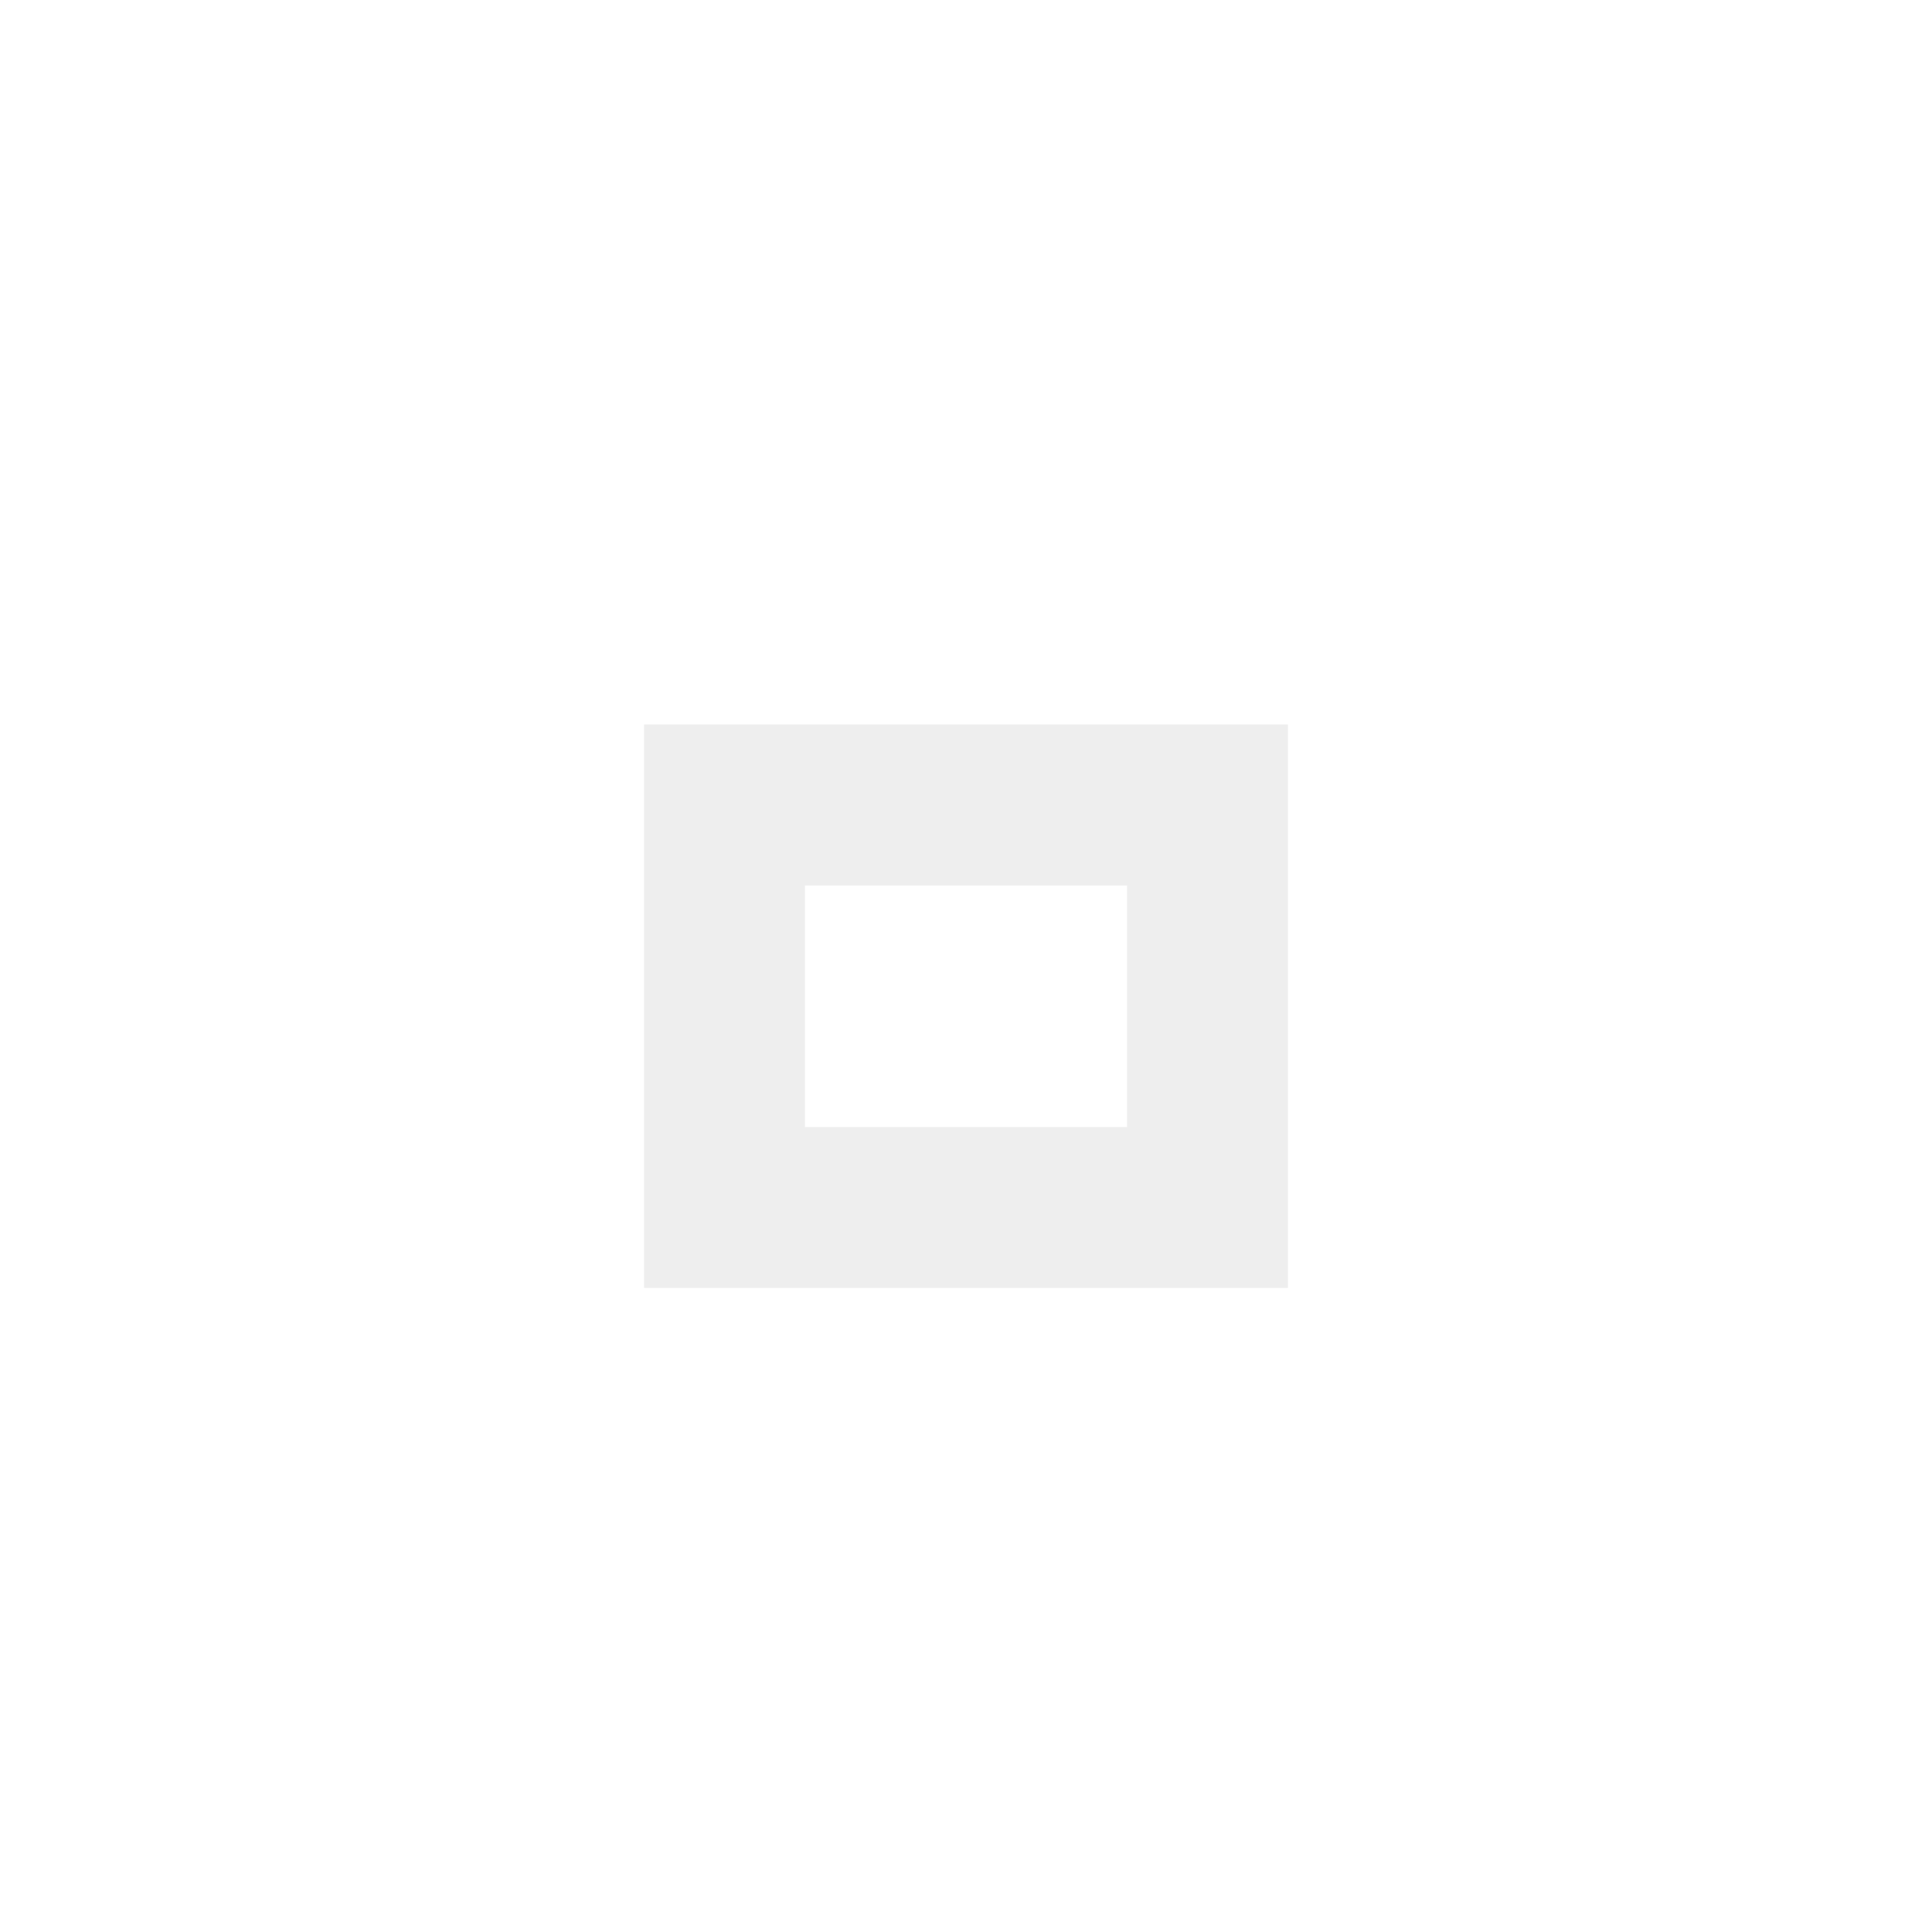
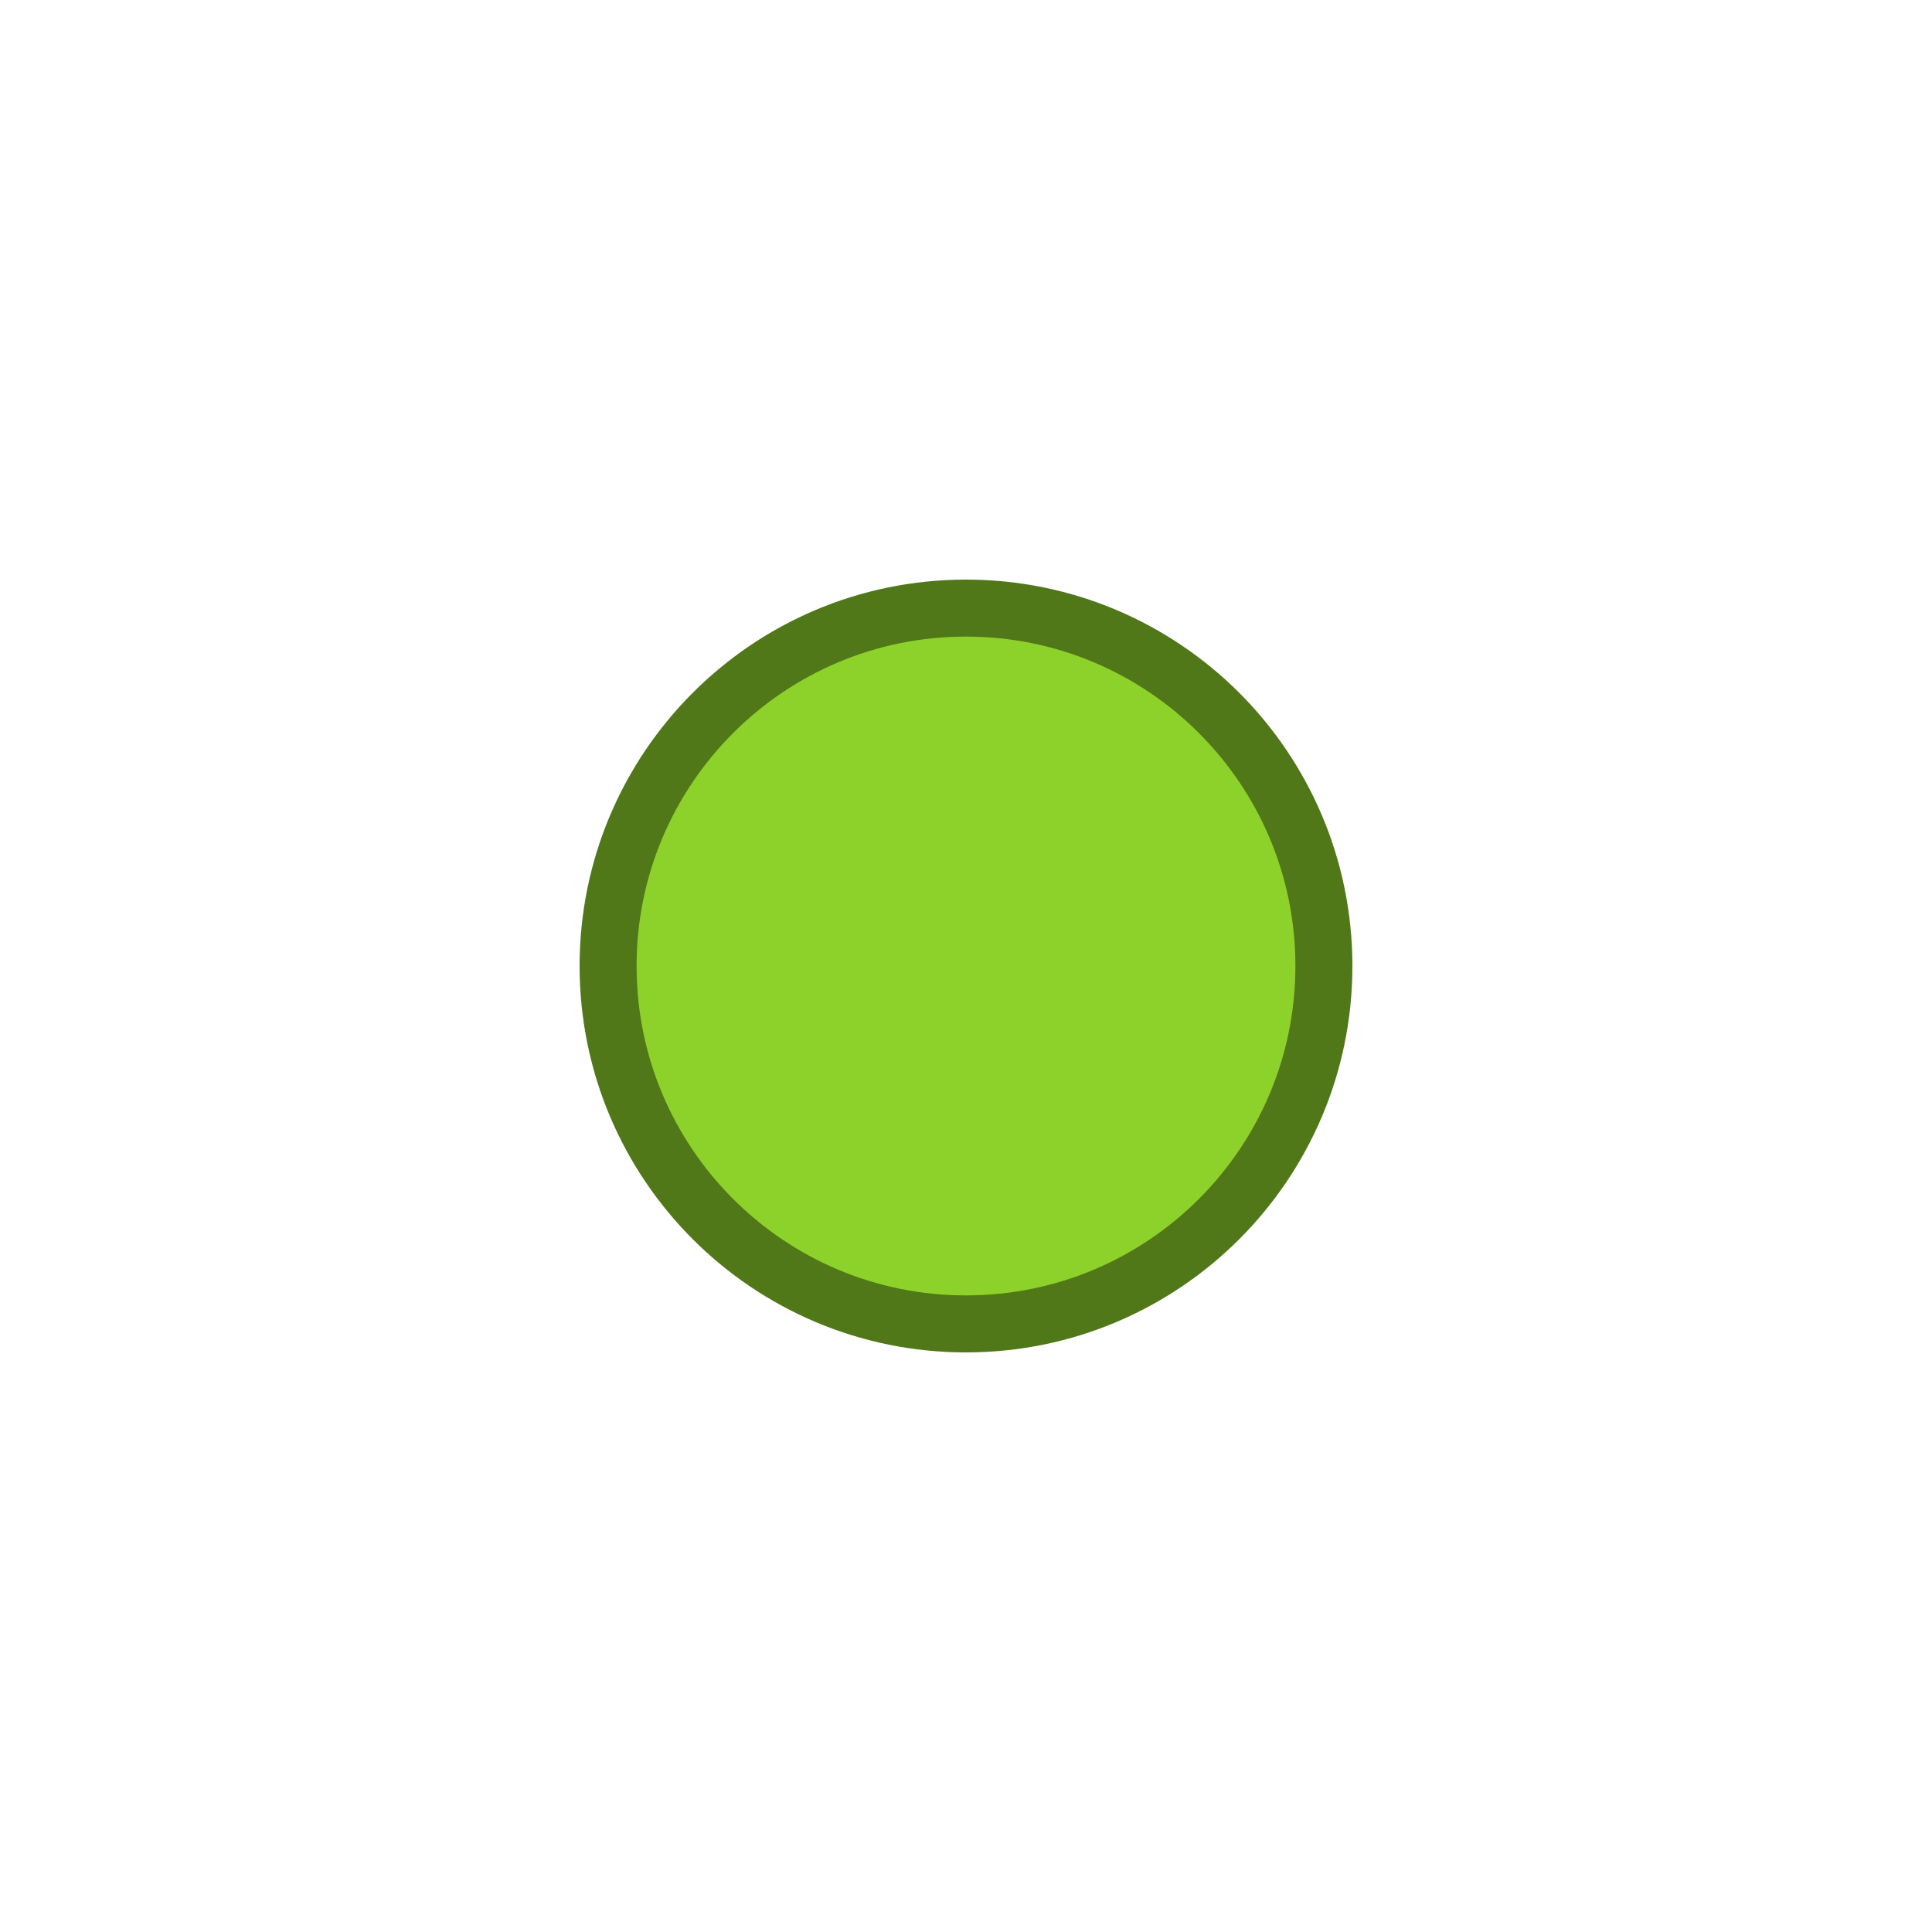
- <svg xmlns="http://www.w3.org/2000/svg" version="1.1" x="0px" y="0px" width="24px" height="24px" viewBox="0 0 24 24">
-   <path fill="#eeeeee" d="M14,14h-4v-3h4V14z M16,9H8v7h8V9z" />
+ <svg xmlns="http://www.w3.org/2000/svg" version="1.1" x="0px" y="0px" width="20" height="20" viewBox="0 0 20 20" id="svg2">
+   <defs id="defs9" />
+   <circle style="fill:#8dd22b;fill-opacity:1;stroke:#507718;stroke-width:0.59;stroke-linejoin:miter;stroke-miterlimit:4;stroke-dasharray:none;stroke-opacity:1" id="path4141" cx="10" cy="10" r="3.705" />
</svg>
